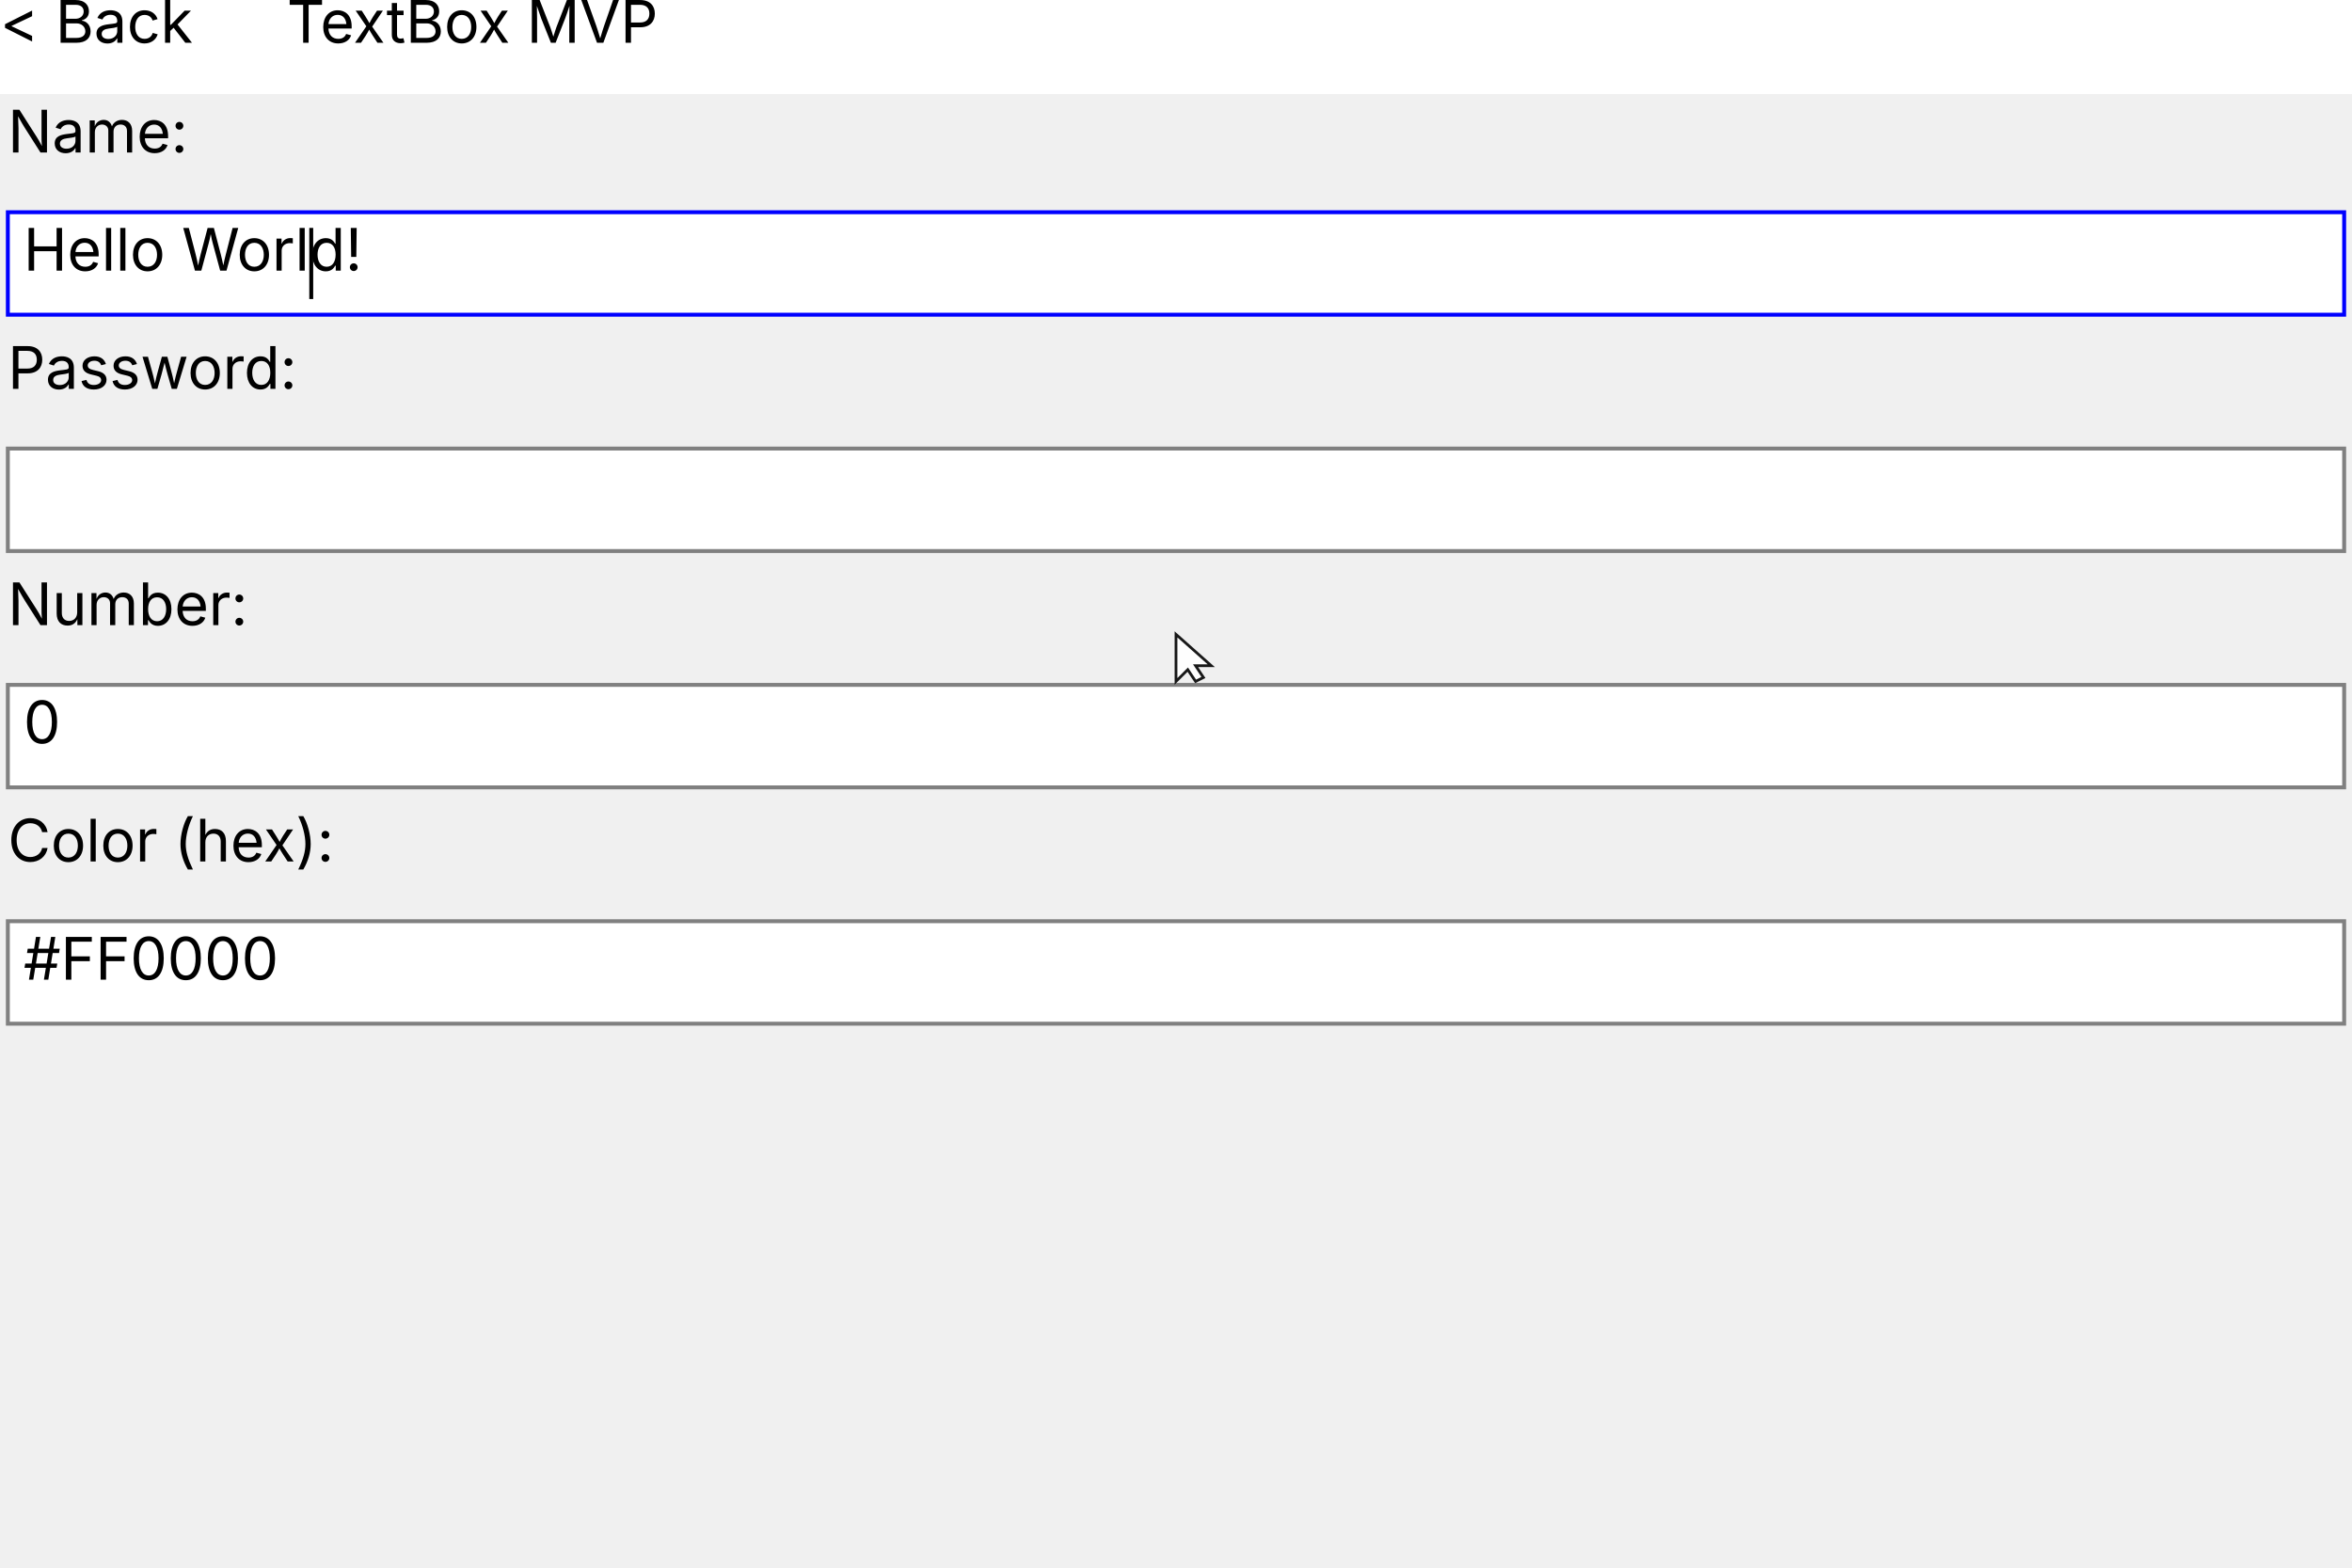
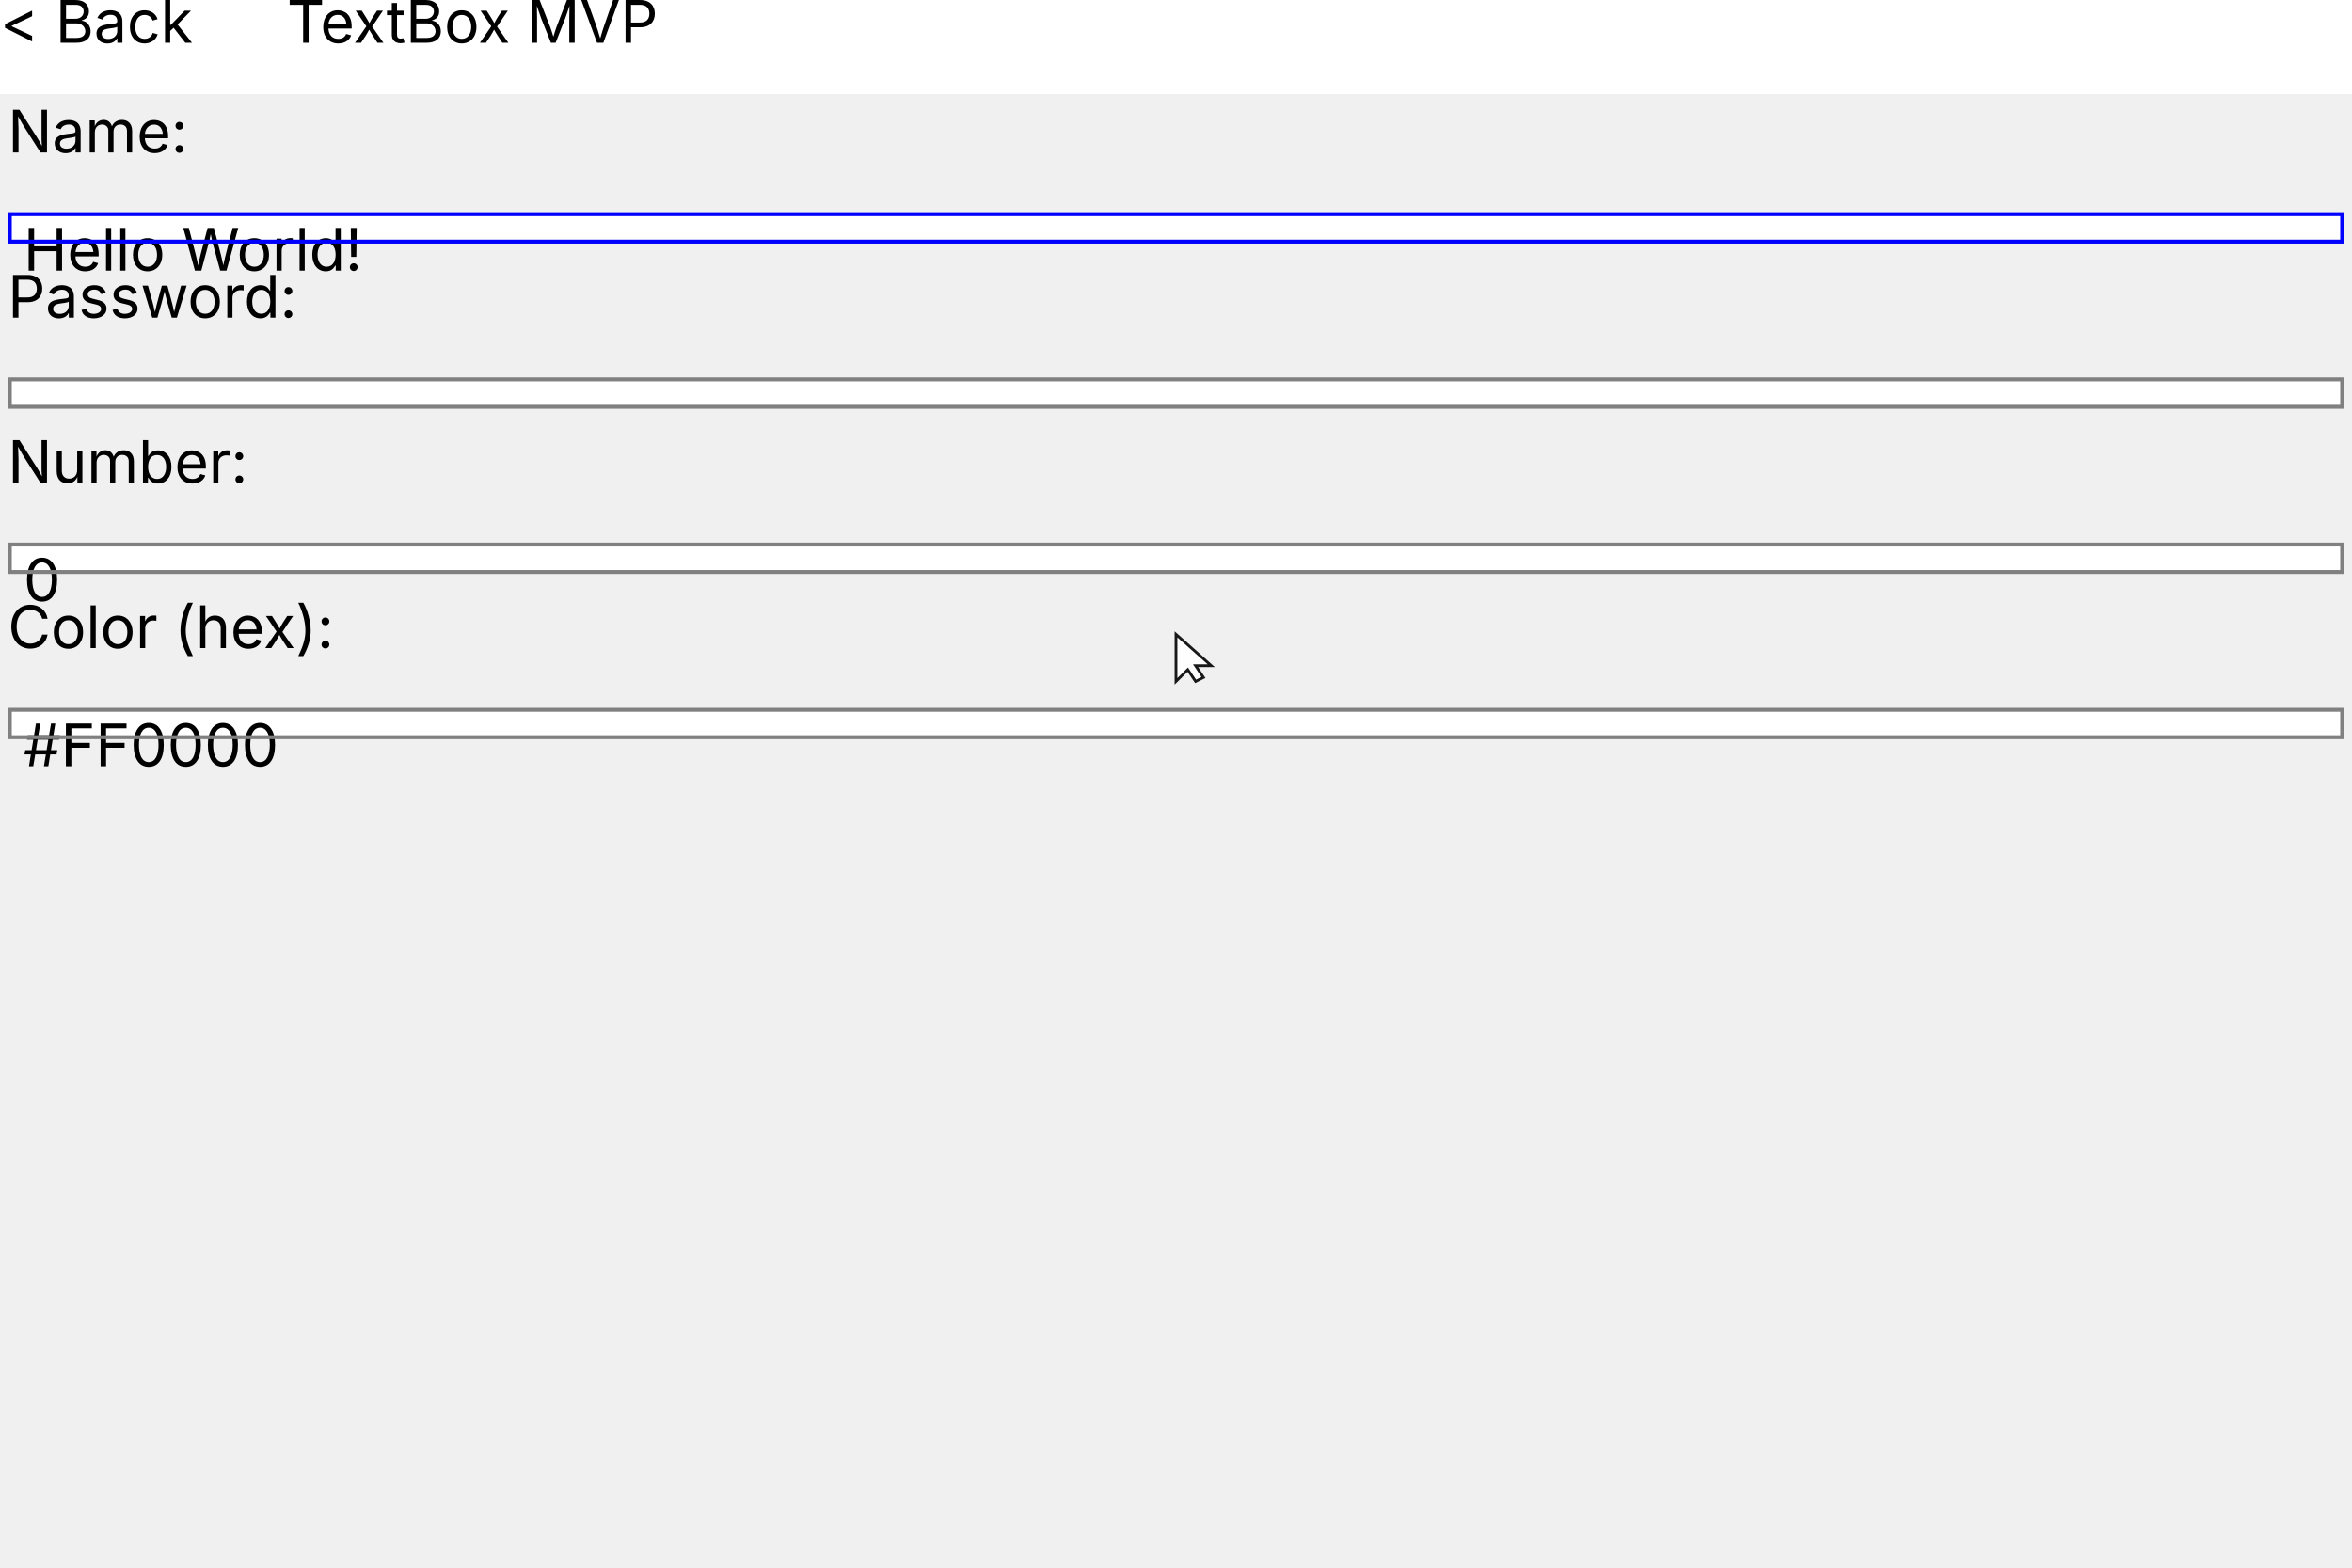
<svg xmlns="http://www.w3.org/2000/svg" width="600" height="400" viewBox="0 0 600 400">
  <text x="2" y="28" fill="#000000" text-anchor="start" dominant-baseline="text-before-edge" font-size="15" font-family="Inter" xml:space="preserve">Name:</text>
-   <rect x="2" y="54.15" width="596" height="26.15" fill="#FFFFFF" />
-   <rect x="2" y="54.15" width="596" height="26.15" fill="none" stroke="#0000FF" />
+   <rect x="3" y="55.15" width="594" height="6" fill="#FFFFFF" />
  <text x="6" y="58.15" fill="#000000" text-anchor="start" dominant-baseline="text-before-edge" font-size="15" font-family="Inter" xml:space="preserve">Hello World!</text>
-   <rect x="78.9" y="58.15" width="1" height="18.15" fill="#000000" />
-   <text x="2" y="88.3" fill="#000000" text-anchor="start" dominant-baseline="text-before-edge" font-size="15" font-family="Inter" xml:space="preserve">Password:</text>
-   <rect x="2" y="114.45" width="596" height="26.15" fill="#FFFFFF" />
-   <rect x="2" y="114.45" width="596" height="26.15" fill="none" stroke="#808080" />
-   <text x="2" y="148.6" fill="#000000" text-anchor="start" dominant-baseline="text-before-edge" font-size="15" font-family="Inter" xml:space="preserve">Number:</text>
-   <rect x="2" y="174.75" width="596" height="26.15" fill="#FFFFFF" />
-   <rect x="2" y="174.75" width="596" height="26.15" fill="none" stroke="#808080" />
-   <text x="6" y="178.75" fill="#000000" text-anchor="start" dominant-baseline="text-before-edge" font-size="15" font-family="Inter" xml:space="preserve">0</text>
-   <text x="2" y="208.9" fill="#000000" text-anchor="start" dominant-baseline="text-before-edge" font-size="15" font-family="Inter" xml:space="preserve">Color (hex):</text>
-   <rect x="2" y="235.05" width="596" height="26.15" fill="#FFFFFF" />
-   <rect x="2" y="235.05" width="596" height="26.15" fill="none" stroke="#808080" />
-   <text x="6" y="239.05" fill="#000000" text-anchor="start" dominant-baseline="text-before-edge" font-size="15" font-family="Inter" xml:space="preserve">#FF0000</text>
+   <rect x="6" y="58.15" width="1" height="0" fill="#000000" />
+   <rect x="2.5" y="54.65" width="595" height="7" fill="none" stroke="#0000FF" />
+   <text x="2" y="70.15" fill="#000000" text-anchor="start" dominant-baseline="text-before-edge" font-size="15" font-family="Inter" xml:space="preserve">Password:</text>
+   <rect x="3" y="97.3" width="594" height="6" fill="#FFFFFF" />
+   <rect x="2.5" y="96.8" width="595" height="7" fill="none" stroke="#808080" />
+   <text x="2" y="112.3" fill="#000000" text-anchor="start" dominant-baseline="text-before-edge" font-size="15" font-family="Inter" xml:space="preserve">Number:</text>
+   <rect x="3" y="139.45" width="594" height="6" fill="#FFFFFF" />
+   <text x="6" y="142.45" fill="#000000" text-anchor="start" dominant-baseline="text-before-edge" font-size="15" font-family="Inter" xml:space="preserve">0</text>
+   <rect x="2.5" y="138.95" width="595" height="7" fill="none" stroke="#808080" />
+   <text x="2" y="154.45" fill="#000000" text-anchor="start" dominant-baseline="text-before-edge" font-size="15" font-family="Inter" xml:space="preserve">Color (hex):</text>
+   <rect x="3" y="181.6" width="594" height="6" fill="#FFFFFF" />
+   <text x="6" y="184.6" fill="#000000" text-anchor="start" dominant-baseline="text-before-edge" font-size="15" font-family="Inter" xml:space="preserve">#FF0000</text>
+   <rect x="2.5" y="181.1" width="595" height="7" fill="none" stroke="#808080" />
  <rect x="0" y="0" width="600" height="24" fill="#FFFFFF" />
  <text x="0" y="0" fill="#000000" text-anchor="start" dominant-baseline="text-before-edge" font-size="15" font-family="Inter" xml:space="preserve">&lt; Back</text>
  <text x="73.18" y="0" fill="#000000" text-anchor="start" dominant-baseline="text-before-edge" font-size="15" font-family="Inter" xml:space="preserve">TextBox MVP</text>
  <g transform="translate(300 161.8608)" opacity="0.9">
    <polygon points="0,0 0,12 3,9 5,12 7,11 5,8 9,8" fill="white" stroke="black" stroke-width="0.7" />
  </g>
</svg>
